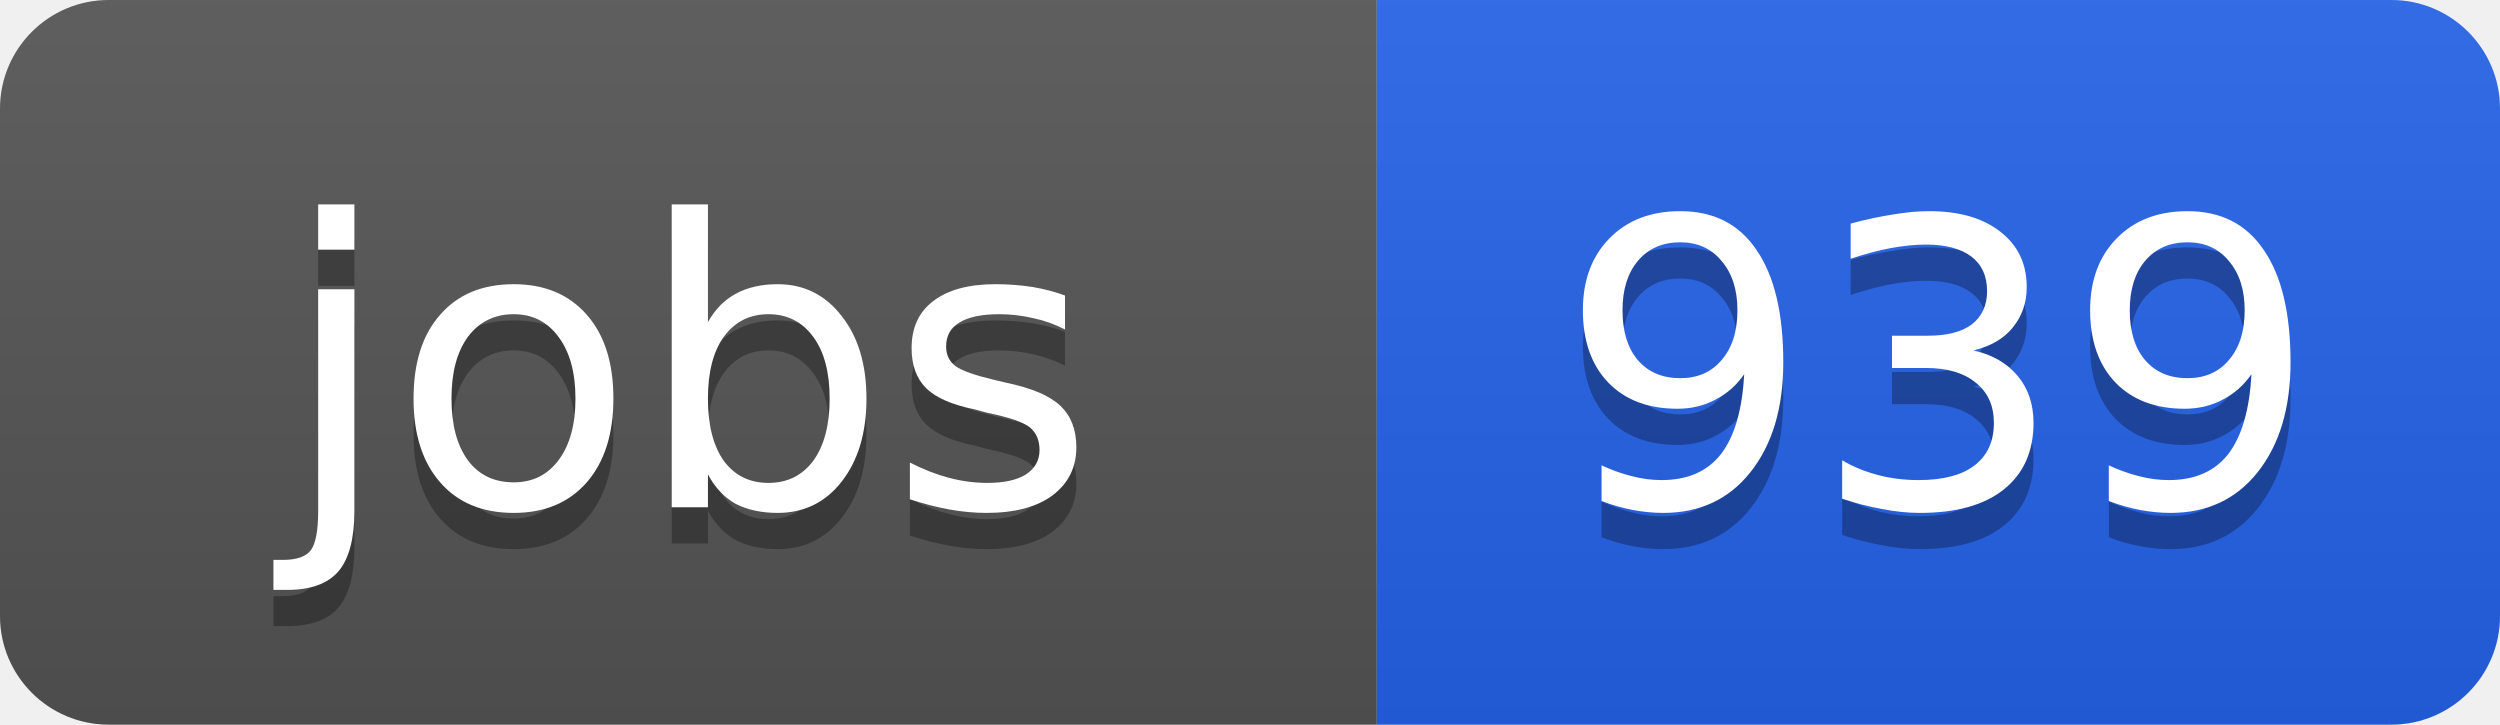
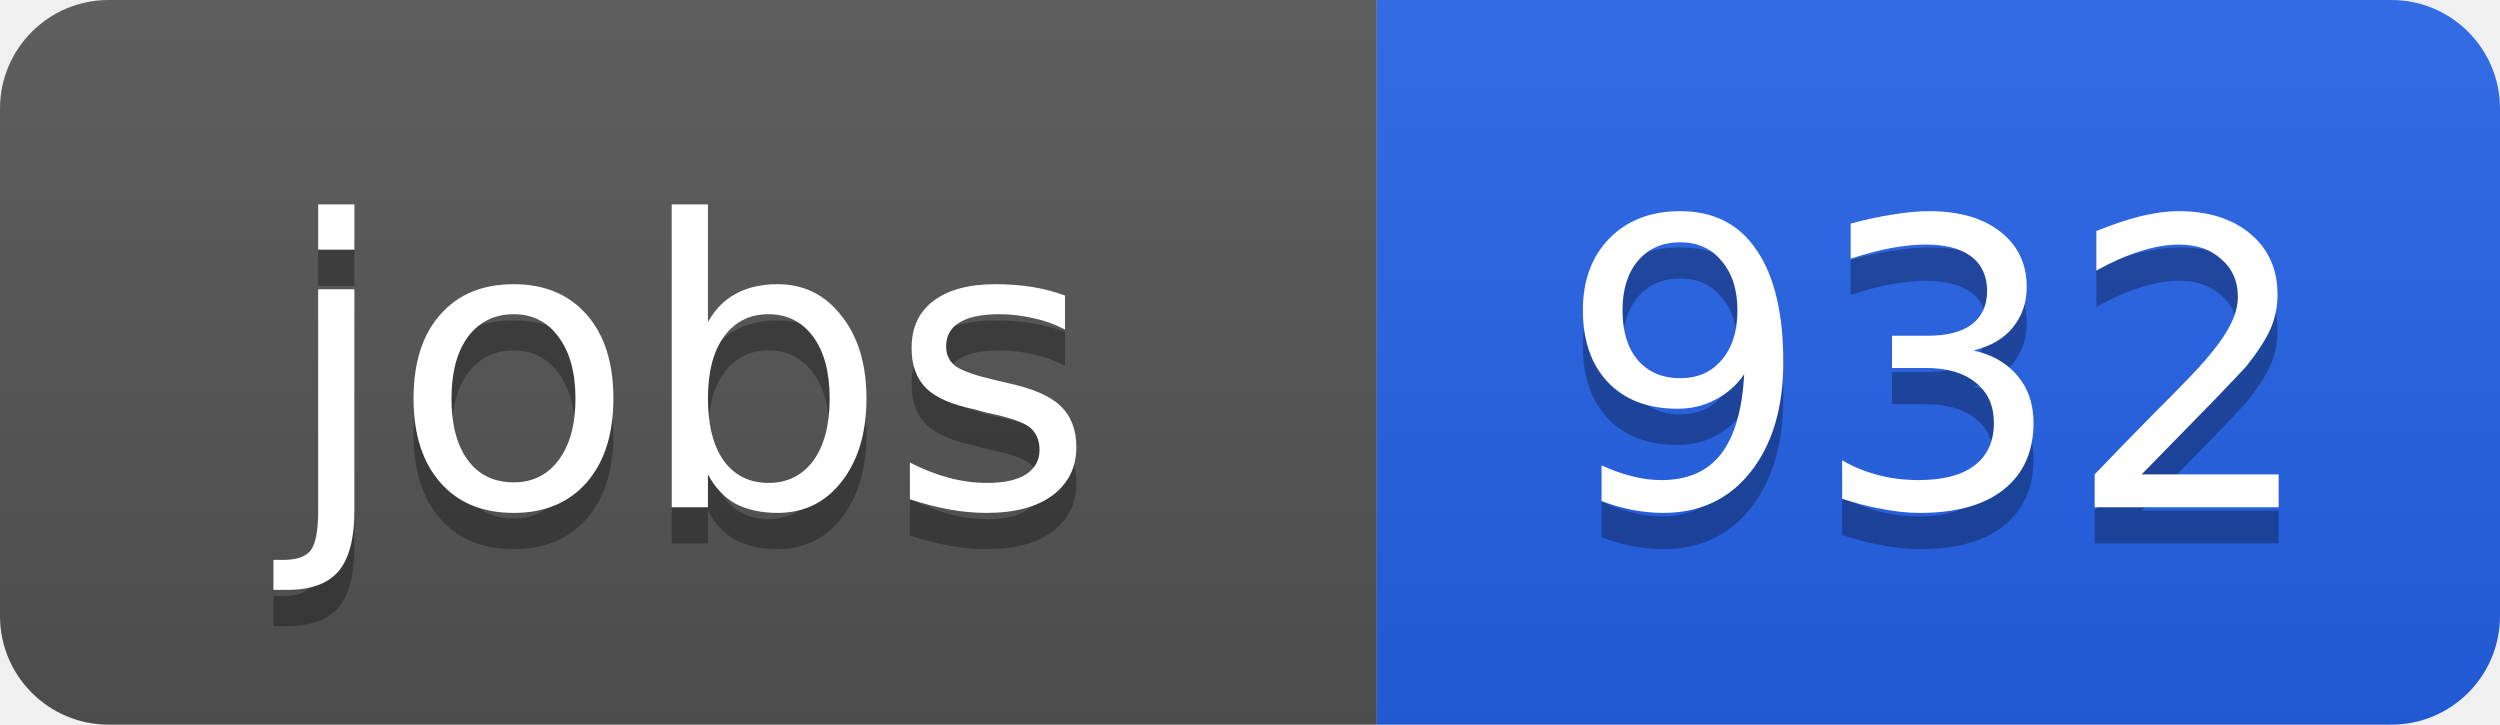
<svg xmlns="http://www.w3.org/2000/svg" width="69" height="20">
  <linearGradient id="b" x2="0" y2="100%">
    <stop offset="0" stop-color="#bbb" stop-opacity=".1" />
    <stop offset="1" stop-opacity=".1" />
  </linearGradient>
  <clipPath id="a">
    <rect width="69" height="20" rx="3" fill="#fff" />
  </clipPath>
  <g clip-path="url(#a)">
    <path fill="#555" d="M0 0h38v20H0z" />
    <path fill="#2563eb" d="M38 0h31v20H38z" />
    <path fill="url(#b)" d="M0 0h69v20H0z" />
  </g>
  <g fill="#fff" text-anchor="middle" font-family="DejaVu Sans,Verdana,Geneva,sans-serif" font-size="11">
    <text x="19" y="15" fill="#010101" fill-opacity=".3">jobs</text>
    <text x="19" y="14">jobs</text>
-     <text x="53.5" y="15" fill="#010101" fill-opacity=".3">939</text>
-     <text x="53.5" y="14">939</text>
+     <text x="53.5" y="15" fill="#010101" fill-opacity=".3">932</text>
+     <text x="53.5" y="14">932</text>
  </g>
</svg>
